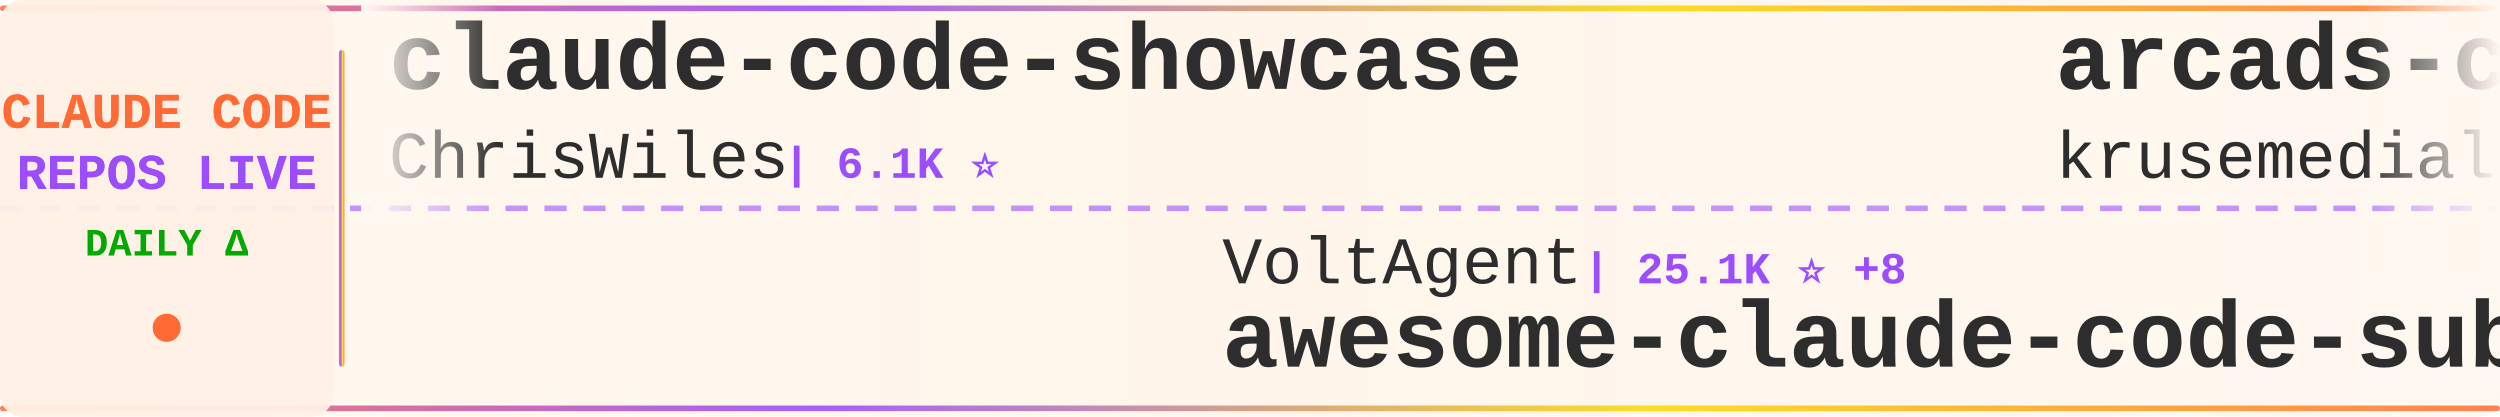
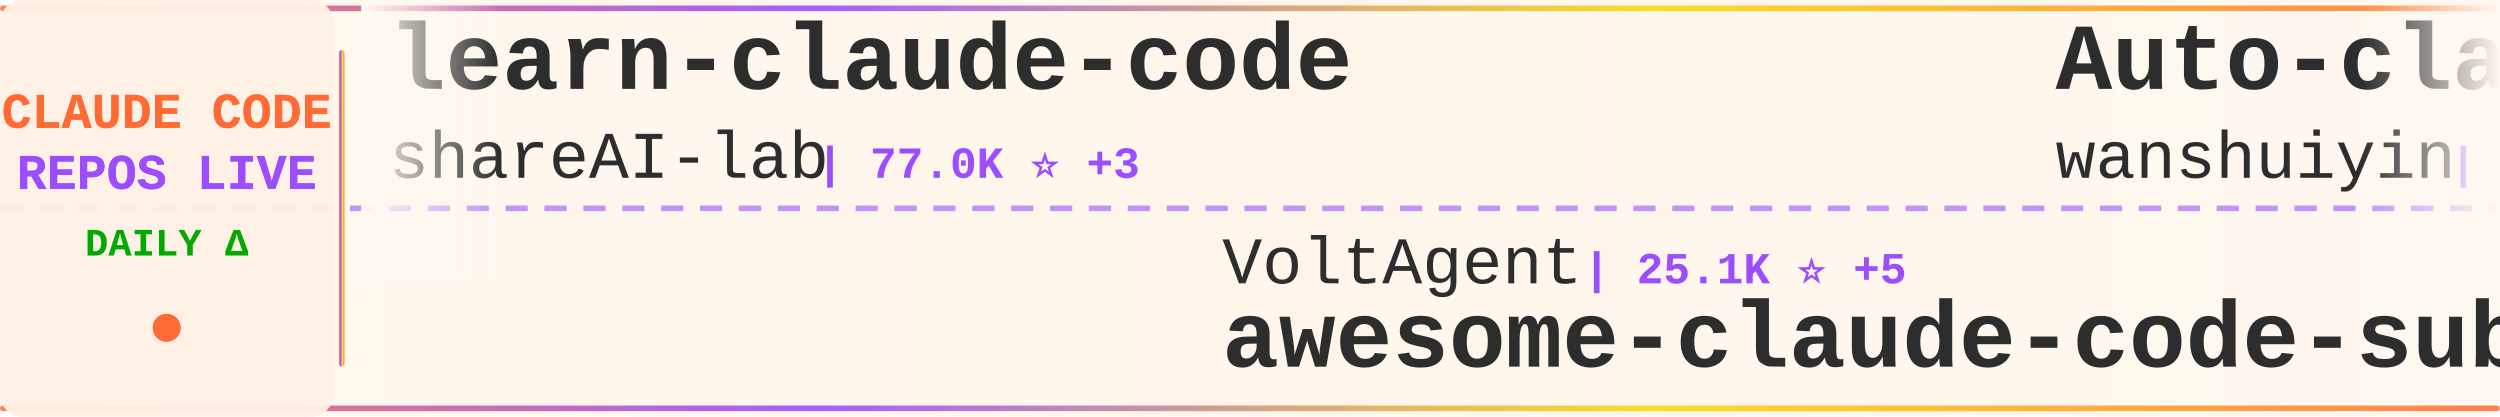
<svg xmlns="http://www.w3.org/2000/svg" width="900" height="150">
  <defs>
    <linearGradient id="tickerBg" x1="0%" y1="0%" x2="100%" y2="0%">
      <stop offset="0%" style="stop-color:#fff8f0;stop-opacity:0.98" />
      <stop offset="50%" style="stop-color:#fff5eb;stop-opacity:1" />
      <stop offset="100%" style="stop-color:#fff8f0;stop-opacity:0.98" />
    </linearGradient>
    <linearGradient id="borderGrad" x1="0%" y1="0%" x2="100%" y2="0%">
      <stop offset="0%" style="stop-color:#FF6B35;stop-opacity:0.85">
        <animate attributeName="stop-opacity" values="0.85;1;0.85" dur="2s" repeatCount="indefinite" />
      </stop>
      <stop offset="33%" style="stop-color:#9C4EFF;stop-opacity:0.9">
        <animate attributeName="stop-opacity" values="0.9;1;0.9" dur="2.2s" repeatCount="indefinite" />
      </stop>
      <stop offset="66%" style="stop-color:#FFD700;stop-opacity:0.85">
        <animate attributeName="stop-opacity" values="0.85;1;0.85" dur="1.8s" repeatCount="indefinite" />
      </stop>
      <stop offset="100%" style="stop-color:#FF6B35;stop-opacity:0.85">
        <animate attributeName="stop-opacity" values="0.85;1;0.85" dur="2s" repeatCount="indefinite" />
      </stop>
    </linearGradient>
    <filter id="textGlow">
      <feGaussianBlur stdDeviation="0.15" result="coloredBlur" />
      <feMerge>
        <feMergeNode in="coloredBlur" />
        <feMergeNode in="SourceGraphic" />
      </feMerge>
    </filter>
    <filter id="metricGlow">
      <feGaussianBlur stdDeviation="0.2" result="coloredBlur" />
      <feMerge>
        <feMergeNode in="coloredBlur" />
        <feMergeNode in="SourceGraphic" />
      </feMerge>
    </filter>
    <linearGradient id="leftFade" x1="0%" y1="0%" x2="100%" y2="0%">
      <stop offset="0%" style="stop-color:#fff8f0;stop-opacity:1" />
      <stop offset="100%" style="stop-color:#fff8f0;stop-opacity:0" />
    </linearGradient>
    <linearGradient id="rightFade" x1="0%" y1="0%" x2="100%" y2="0%">
      <stop offset="0%" style="stop-color:#fff8f0;stop-opacity:0" />
      <stop offset="100%" style="stop-color:#fff8f0;stop-opacity:1" />
    </linearGradient>
  </defs>
  <rect width="900" height="150" fill="url(#tickerBg)" rx="8" />
  <rect x="0" y="2" width="900" height="2" fill="url(#borderGrad)" rx="1" />
  <rect x="0" y="146" width="900" height="2" fill="url(#borderGrad)" rx="1" />
  <line x1="0" y1="75" x2="900" y2="75" stroke="#9C4EFF" stroke-width="2" stroke-dasharray="8 6" opacity="0.6" />
  <rect x="0" y="0" width="120" height="150" fill="#fff0e6" opacity="0.95" rx="8" />
  <text x="60" y="46" font-family="'Courier New', monospace" font-size="18" font-weight="bold" fill="#FF6B35" text-anchor="middle" filter="url(#textGlow)">
    CLAUDE CODE
  </text>
  <text x="60" y="68" font-family="'Courier New', monospace" font-size="18" font-weight="bold" fill="#9C4EFF" text-anchor="middle" filter="url(#textGlow)">
    REPOS LIVE
  </text>
  <text x="60" y="92" font-family="'Courier New', monospace" font-size="14" font-weight="bold" fill="#00aa00" text-anchor="middle">
    DAILY Δ
  </text>
  <circle cx="60" cy="118" r="5" fill="#FF6B35" filter="url(#metricGlow)">
    <animate attributeName="r" values="4;6;4" dur="1.5s" repeatCount="indefinite" />
    <animate attributeName="opacity" values="0.6;1;0.6" dur="1.5s" repeatCount="indefinite" />
  </circle>
  <rect x="122" y="18" width="2" height="114" fill="url(#borderGrad)" rx="1" />
  <clipPath id="tickerClip">
    <rect x="130" y="0" width="770" height="150" />
  </clipPath>
  <g clip-path="url(#tickerClip)">
    <g id="tickerItems">
      <animateTransform attributeName="transform" attributeType="XML" type="translate" from="0 0" to="-3000 0" dur="54s" repeatCount="indefinite" />
      <g transform="translate(0, 0)">
-         <text x="140" y="32" font-family="'Courier New', monospace" font-size="34" font-weight="bold" fill="#2d2d2d">claude-code-showcase</text>
-         <text x="140" y="64" font-family="'Courier New', monospace" font-size="24" font-weight="normal" fill="#2d2d2d" opacity="1.0">ChrisWiles</text>
-         <text x="282" y="64" font-family="'Courier New', monospace" font-size="16" font-weight="bold" fill="#9C4EFF"> | 6.1K ⭐</text>
+         <text x="140" y="32" font-family="'Courier New', monospace" font-size="34" font-weight="bold" fill="#2d2d2d">learn-claude-code</text>
+         <text x="140" y="64" font-family="'Courier New', monospace" font-size="24" font-weight="normal" fill="#2d2d2d" opacity="1.0">shareAI-lab</text>
+         <text x="294" y="64" font-family="'Courier New', monospace" font-size="16" font-weight="bold" fill="#9C4EFF"> | 77.0K ⭐ +3</text>
      </g>
      <g transform="translate(300, 0)">
        <text x="140" y="102" font-family="'Courier New', monospace" font-size="24" font-weight="normal" fill="#2d2d2d" opacity="1.0">VoltAgent</text>
-         <text x="270" y="102" font-family="'Courier New', monospace" font-size="16" font-weight="bold" fill="#9C4EFF"> | 25.1K ⭐ +8</text>
+         <text x="270" y="102" font-family="'Courier New', monospace" font-size="16" font-weight="bold" fill="#9C4EFF"> | 25.1K ⭐ +5</text>
        <text x="140" y="132" font-family="'Courier New', monospace" font-size="34" font-weight="bold" fill="#2d2d2d">awesome-claude-code-suba...</text>
      </g>
      <g transform="translate(600, 0)">
-         <text x="140" y="32" font-family="'Courier New', monospace" font-size="34" font-weight="bold" fill="#2d2d2d">arcads-claude-code</text>
-         <text x="140" y="64" font-family="'Courier New', monospace" font-size="24" font-weight="normal" fill="#2d2d2d" opacity="1.0">krusemediallc</text>
-         <text x="318" y="64" font-family="'Courier New', monospace" font-size="16" font-weight="bold" fill="#9C4EFF"> | 1.5K ⭐ +2</text>
+         <text x="140" y="32" font-family="'Courier New', monospace" font-size="34" font-weight="bold" fill="#2d2d2d">Auto-claude-code-researc...</text>
+         <text x="140" y="64" font-family="'Courier New', monospace" font-size="24" font-weight="normal" fill="#2d2d2d" opacity="1.0">wanshuiyin</text>
+         <text x="282" y="64" font-family="'Courier New', monospace" font-size="16" font-weight="bold" fill="#9C4EFF"> | 16.2K ⭐ +2</text>
      </g>
      <g transform="translate(900, 0)">
+         <text x="140" y="102" font-family="'Courier New', monospace" font-size="24" font-weight="normal" fill="#2d2d2d" opacity="1.0">Windy3f3f3f3f</text>
+         <text x="318" y="102" font-family="'Courier New', monospace" font-size="16" font-weight="bold" fill="#9C4EFF"> | 3.6K ⭐</text>
+         <text x="140" y="132" font-family="'Courier New', monospace" font-size="34" font-weight="bold" fill="#2d2d2d">how-claude-code-works</text>
+       </g>
+       <g transform="translate(1200, 0)">
+         <text x="140" y="32" font-family="'Courier New', monospace" font-size="34" font-weight="bold" fill="#2d2d2d">awesome-claude-code-plug...</text>
+         <text x="140" y="64" font-family="'Courier New', monospace" font-size="24" font-weight="normal" fill="#2d2d2d" opacity="1.0">ccplugins</text>
+         <text x="270" y="64" font-family="'Courier New', monospace" font-size="16" font-weight="bold" fill="#9C4EFF"> | 943 ⭐ +1</text>
+       </g>
+       <g transform="translate(1500, 0)">
        <text x="140" y="102" font-family="'Courier New', monospace" font-size="24" font-weight="normal" fill="#2d2d2d" opacity="1.0">frankbria</text>
-         <text x="270" y="102" font-family="'Courier New', monospace" font-size="16" font-weight="bold" fill="#9C4EFF"> | 9.6K ⭐</text>
+         <text x="270" y="102" font-family="'Courier New', monospace" font-size="16" font-weight="bold" fill="#9C4EFF"> | 9.6K ⭐ +1</text>
        <text x="140" y="132" font-family="'Courier New', monospace" font-size="34" font-weight="bold" fill="#2d2d2d">ralph-claude-code</text>
      </g>
-       <g transform="translate(1200, 0)">
-         <text x="140" y="32" font-family="'Courier New', monospace" font-size="34" font-weight="bold" fill="#2d2d2d">claude-code-video-toolki...</text>
-         <text x="140" y="64" font-family="'Courier New', monospace" font-size="24" font-weight="normal" fill="#2d2d2d" opacity="1.0">digitalsamba</text>
-         <text x="306" y="64" font-family="'Courier New', monospace" font-size="16" font-weight="bold" fill="#9C4EFF"> | 2.1K ⭐ +2</text>
-       </g>
-       <g transform="translate(1500, 0)">
-         <text x="140" y="102" font-family="'Courier New', monospace" font-size="24" font-weight="normal" fill="#2d2d2d" opacity="1.0">huangjia2019</text>
-         <text x="306" y="102" font-family="'Courier New', monospace" font-size="16" font-weight="bold" fill="#9C4EFF"> | 1.1K ⭐ +1</text>
-         <text x="140" y="132" font-family="'Courier New', monospace" font-size="34" font-weight="bold" fill="#2d2d2d">claude-code-engineering</text>
-       </g>
      <g transform="translate(1800, 0)">
-         <text x="140" y="32" font-family="'Courier New', monospace" font-size="34" font-weight="bold" fill="#2d2d2d">skills</text>
-         <text x="140" y="64" font-family="'Courier New', monospace" font-size="24" font-weight="normal" fill="#2d2d2d" opacity="1.0">anthropics</text>
-         <text x="282" y="64" font-family="'Courier New', monospace" font-size="16" font-weight="bold" fill="#9C4EFF"> | 176.7K ⭐ +41</text>
+         <text x="140" y="32" font-family="'Courier New', monospace" font-size="34" font-weight="bold" fill="#2d2d2d">claude-code-hooks-master...</text>
+         <text x="140" y="64" font-family="'Courier New', monospace" font-size="24" font-weight="normal" fill="#2d2d2d" opacity="1.0">disler</text>
+         <text x="234" y="64" font-family="'Courier New', monospace" font-size="16" font-weight="bold" fill="#9C4EFF"> | 3.9K ⭐ +1</text>
      </g>
      <g transform="translate(2100, 0)">
-         <text x="140" y="102" font-family="'Courier New', monospace" font-size="24" font-weight="normal" fill="#2d2d2d" opacity="1.0">alejandrobalderas</text>
-         <text x="366" y="102" font-family="'Courier New', monospace" font-size="16" font-weight="bold" fill="#9C4EFF"> | 2.8K ⭐</text>
-         <text x="140" y="132" font-family="'Courier New', monospace" font-size="34" font-weight="bold" fill="#2d2d2d">claude-code-from-source</text>
+         <text x="140" y="102" font-family="'Courier New', monospace" font-size="24" font-weight="normal" fill="#2d2d2d" opacity="1.0">JrCx7scC</text>
+         <text x="258" y="102" font-family="'Courier New', monospace" font-size="16" font-weight="bold" fill="#9C4EFF"> | 376 ⭐</text>
+         <text x="140" y="132" font-family="'Courier New', monospace" font-size="34" font-weight="bold" fill="#2d2d2d">claude-code-source</text>
      </g>
      <g transform="translate(2400, 0)">
-         <text x="140" y="32" font-family="'Courier New', monospace" font-size="34" font-weight="bold" fill="#2d2d2d">ECC</text>
-         <text x="140" y="64" font-family="'Courier New', monospace" font-size="24" font-weight="normal" fill="#2d2d2d" opacity="1.0">affaan-m</text>
-         <text x="258" y="64" font-family="'Courier New', monospace" font-size="16" font-weight="bold" fill="#9C4EFF"> | 259.9K ⭐ +212</text>
+         <text x="140" y="32" font-family="'Courier New', monospace" font-size="34" font-weight="bold" fill="#2d2d2d">Claude-Code-Usage-Monito...</text>
+         <text x="140" y="64" font-family="'Courier New', monospace" font-size="24" font-weight="normal" fill="#2d2d2d" opacity="1.0">Maciek-roboblog</text>
+         <text x="342" y="64" font-family="'Courier New', monospace" font-size="16" font-weight="bold" fill="#9C4EFF"> | 8.7K ⭐</text>
      </g>
      <g transform="translate(2700, 0)">
-         <text x="140" y="102" font-family="'Courier New', monospace" font-size="24" font-weight="normal" fill="#2d2d2d" opacity="1.0">Chachamaru127</text>
-         <text x="318" y="102" font-family="'Courier New', monospace" font-size="16" font-weight="bold" fill="#9C4EFF"> | 3.1K ⭐</text>
-         <text x="140" y="132" font-family="'Courier New', monospace" font-size="34" font-weight="bold" fill="#2d2d2d">claude-code-harness</text>
+         <text x="140" y="102" font-family="'Courier New', monospace" font-size="24" font-weight="normal" fill="#2d2d2d" opacity="1.0">anthropics</text>
+         <text x="282" y="102" font-family="'Courier New', monospace" font-size="16" font-weight="bold" fill="#9C4EFF"> | 6.2K ⭐ +4</text>
+         <text x="140" y="132" font-family="'Courier New', monospace" font-size="34" font-weight="bold" fill="#2d2d2d">claude-code-security-rev...</text>
      </g>
      <g transform="translate(3000, 0)">
-         <text x="140" y="32" font-family="'Courier New', monospace" font-size="34" font-weight="bold" fill="#2d2d2d">claude-code-showcase</text>
-         <text x="140" y="64" font-family="'Courier New', monospace" font-size="24" font-weight="normal" fill="#2d2d2d" opacity="1.0">ChrisWiles</text>
-         <text x="282" y="64" font-family="'Courier New', monospace" font-size="16" font-weight="bold" fill="#9C4EFF"> | 6.1K ⭐</text>
+         <text x="140" y="32" font-family="'Courier New', monospace" font-size="34" font-weight="bold" fill="#2d2d2d">learn-claude-code</text>
+         <text x="140" y="64" font-family="'Courier New', monospace" font-size="24" font-weight="normal" fill="#2d2d2d" opacity="1.0">shareAI-lab</text>
+         <text x="294" y="64" font-family="'Courier New', monospace" font-size="16" font-weight="bold" fill="#9C4EFF"> | 77.0K ⭐ +3</text>
      </g>
      <g transform="translate(3300, 0)">
        <text x="140" y="102" font-family="'Courier New', monospace" font-size="24" font-weight="normal" fill="#2d2d2d" opacity="1.0">VoltAgent</text>
-         <text x="270" y="102" font-family="'Courier New', monospace" font-size="16" font-weight="bold" fill="#9C4EFF"> | 25.1K ⭐ +8</text>
+         <text x="270" y="102" font-family="'Courier New', monospace" font-size="16" font-weight="bold" fill="#9C4EFF"> | 25.1K ⭐ +5</text>
        <text x="140" y="132" font-family="'Courier New', monospace" font-size="34" font-weight="bold" fill="#2d2d2d">awesome-claude-code-suba...</text>
      </g>
      <g transform="translate(3600, 0)">
-         <text x="140" y="32" font-family="'Courier New', monospace" font-size="34" font-weight="bold" fill="#2d2d2d">arcads-claude-code</text>
-         <text x="140" y="64" font-family="'Courier New', monospace" font-size="24" font-weight="normal" fill="#2d2d2d" opacity="1.0">krusemediallc</text>
-         <text x="318" y="64" font-family="'Courier New', monospace" font-size="16" font-weight="bold" fill="#9C4EFF"> | 1.5K ⭐ +2</text>
+         <text x="140" y="32" font-family="'Courier New', monospace" font-size="34" font-weight="bold" fill="#2d2d2d">Auto-claude-code-researc...</text>
+         <text x="140" y="64" font-family="'Courier New', monospace" font-size="24" font-weight="normal" fill="#2d2d2d" opacity="1.0">wanshuiyin</text>
+         <text x="282" y="64" font-family="'Courier New', monospace" font-size="16" font-weight="bold" fill="#9C4EFF"> | 16.2K ⭐ +2</text>
      </g>
      <g transform="translate(3900, 0)">
-         <text x="140" y="102" font-family="'Courier New', monospace" font-size="24" font-weight="normal" fill="#2d2d2d" opacity="1.0">frankbria</text>
-         <text x="270" y="102" font-family="'Courier New', monospace" font-size="16" font-weight="bold" fill="#9C4EFF"> | 9.6K ⭐</text>
-         <text x="140" y="132" font-family="'Courier New', monospace" font-size="34" font-weight="bold" fill="#2d2d2d">ralph-claude-code</text>
+         <text x="140" y="102" font-family="'Courier New', monospace" font-size="24" font-weight="normal" fill="#2d2d2d" opacity="1.0">Windy3f3f3f3f</text>
+         <text x="318" y="102" font-family="'Courier New', monospace" font-size="16" font-weight="bold" fill="#9C4EFF"> | 3.6K ⭐</text>
+         <text x="140" y="132" font-family="'Courier New', monospace" font-size="34" font-weight="bold" fill="#2d2d2d">how-claude-code-works</text>
      </g>
    </g>
  </g>
  <rect x="130" y="0" width="50" height="100" fill="url(#leftFade)" />
  <rect x="850" y="0" width="50" height="100" fill="url(#rightFade)" />
</svg>
